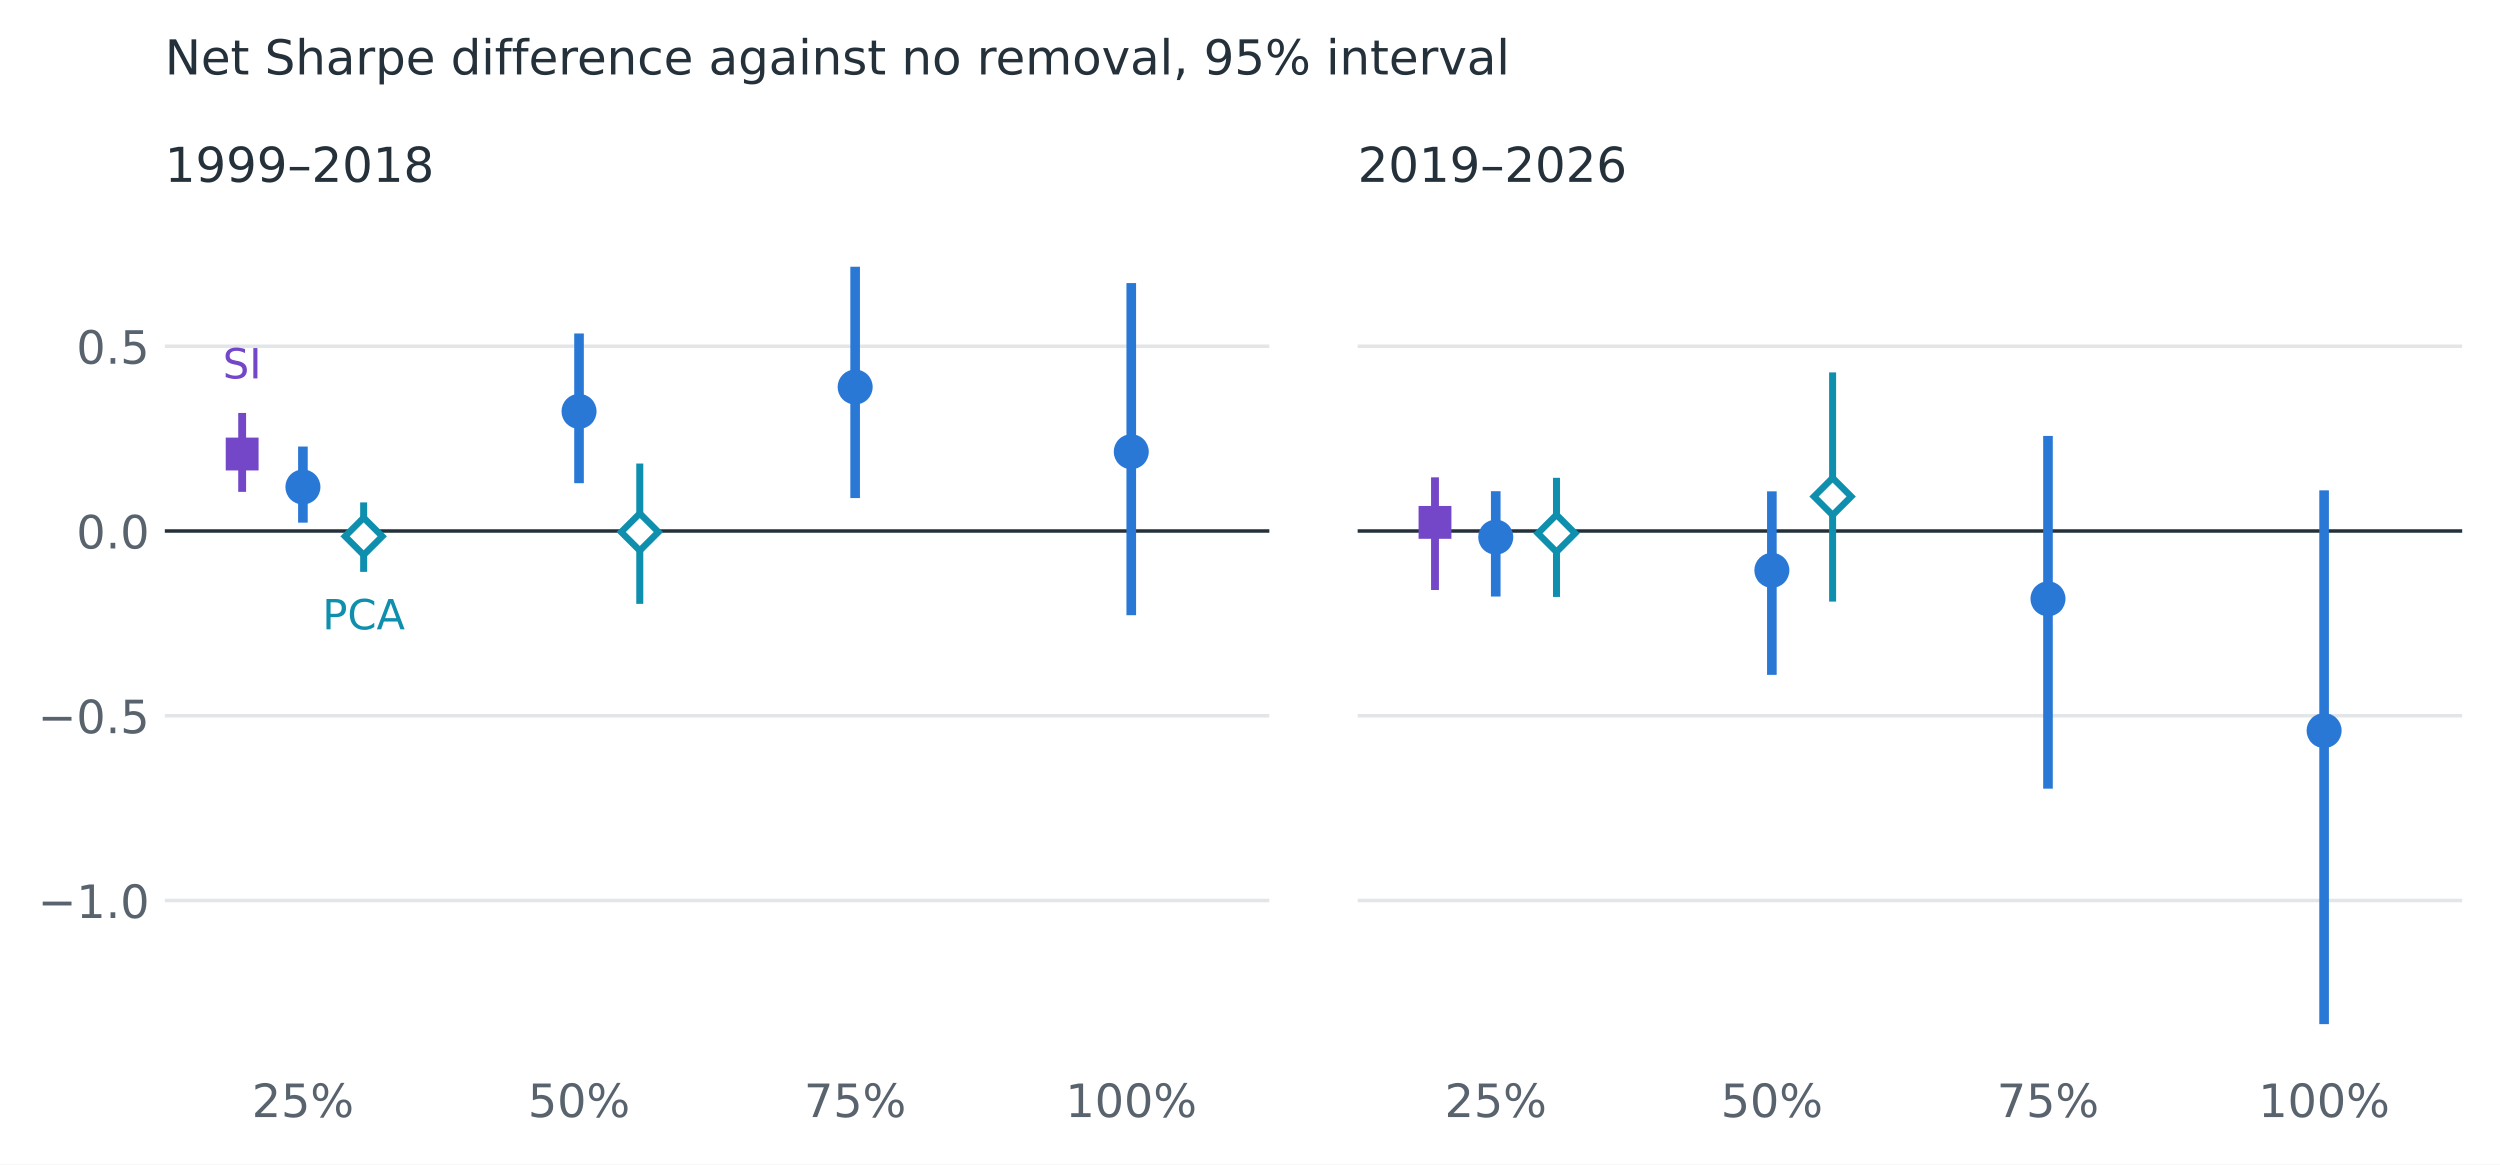
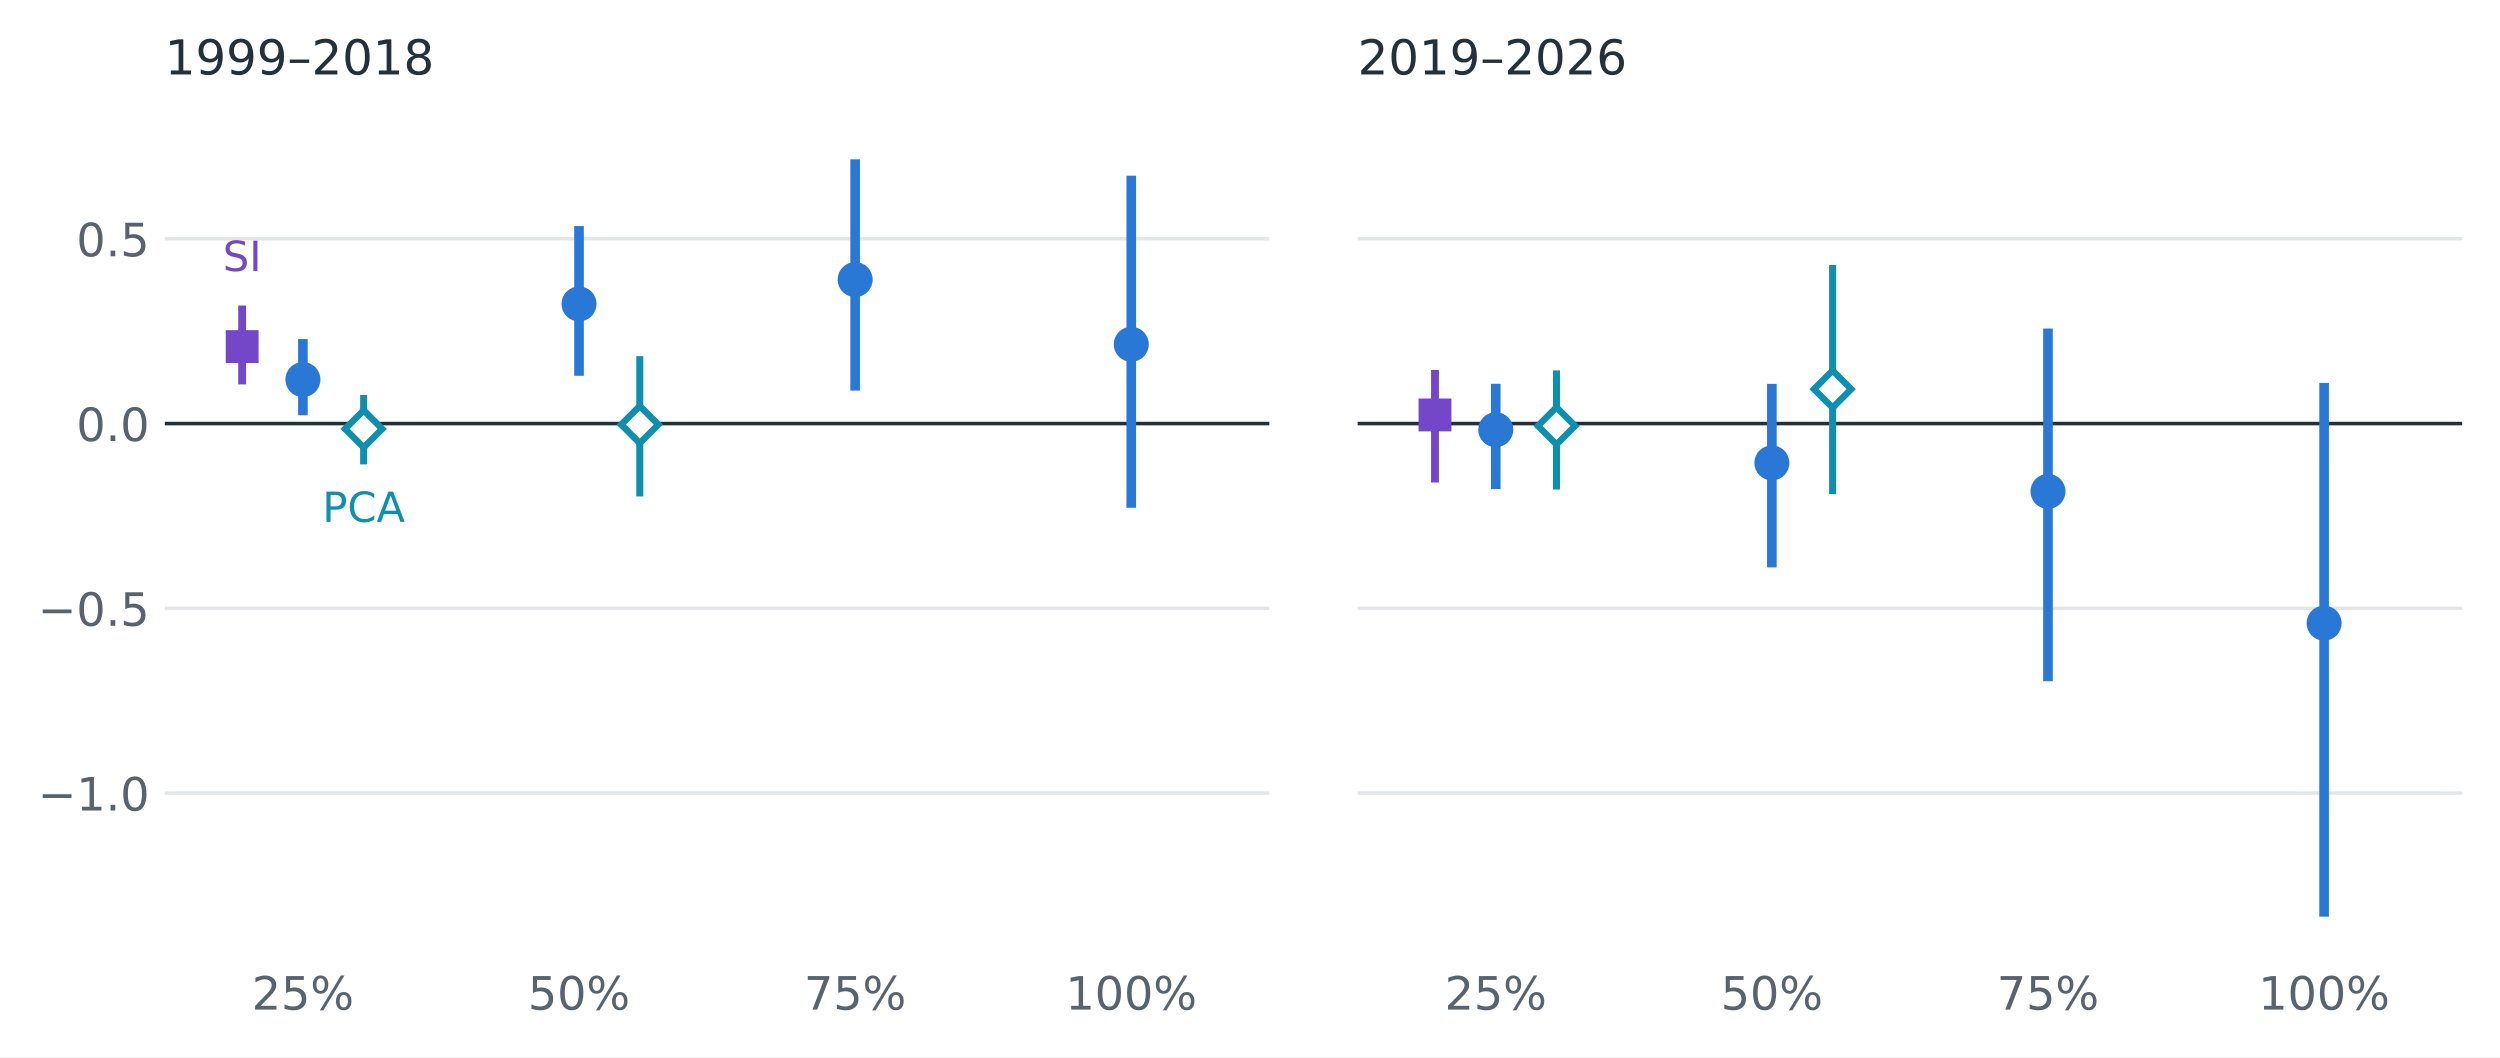
- <svg xmlns="http://www.w3.org/2000/svg" xmlns:xlink="http://www.w3.org/1999/xlink" width="570.797pt" height="265.868pt" viewBox="0 0 570.797 265.868" version="1.1">
+ <svg xmlns="http://www.w3.org/2000/svg" xmlns:xlink="http://www.w3.org/1999/xlink" width="570.797pt" height="241.34pt" viewBox="0 0 570.797 241.34" version="1.1">
  <defs>
    <style type="text/css">*{stroke-linejoin: round; stroke-linecap: butt}</style>
  </defs>
  <g id="figure_1">
    <g id="patch_1">
-       <path d="M 0 265.868 L 570.797 265.868 L 570.797 0 L 0 0 z " style="fill: #ffffff" />
+       <path d="M 0 241.34 L 570.797 241.34 L 570.797 0 L 0 0 z " style="fill: #ffffff" />
    </g>
    <g id="axes_1">
      <g id="patch_2">
-         <path d="M 37.637 243.566 L 289.81 243.566 L 289.81 49.526 L 37.637 49.526 z " style="fill: #ffffff" />
+         <path d="M 37.637 219.038 L 289.81 219.038 L 289.81 24.998 L 37.637 24.998 z " style="fill: #ffffff" />
      </g>
      <g id="matplotlib.axis_1">
        <g id="xtick_1">
          <g id="line2d_1" />
          <g id="text_1">
-             <text style="fill: #59636e; font: 10.5px 'DejaVu Sans', 'Arial', sans-serif; text-anchor: middle" x="69.159" y="255.044" transform="rotate(-0 69.15859 255.0443)">25%</text>
+             <text style="fill: #59636e; font: 10.5px 'DejaVu Sans', 'Arial', sans-serif; text-anchor: middle" x="69.159" y="230.517" transform="rotate(-0 69.15859 230.5166)">25%</text>
          </g>
        </g>
        <g id="xtick_2">
          <g id="line2d_2" />
          <g id="text_2">
-             <text style="fill: #59636e; font: 10.5px 'DejaVu Sans', 'Arial', sans-serif; text-anchor: middle" x="132.202" y="255.044" transform="rotate(-0 132.2019 255.0443)">50%</text>
+             <text style="fill: #59636e; font: 10.5px 'DejaVu Sans', 'Arial', sans-serif; text-anchor: middle" x="132.202" y="230.517" transform="rotate(-0 132.2019 230.5166)">50%</text>
          </g>
        </g>
        <g id="xtick_3">
          <g id="line2d_3" />
          <g id="text_3">
-             <text style="fill: #59636e; font: 10.5px 'DejaVu Sans', 'Arial', sans-serif; text-anchor: middle" x="195.245" y="255.044" transform="rotate(-0 195.2451 255.0443)">75%</text>
+             <text style="fill: #59636e; font: 10.5px 'DejaVu Sans', 'Arial', sans-serif; text-anchor: middle" x="195.245" y="230.517" transform="rotate(-0 195.2451 230.5166)">75%</text>
          </g>
        </g>
        <g id="xtick_4">
          <g id="line2d_4" />
          <g id="text_4">
-             <text style="fill: #59636e; font: 10.5px 'DejaVu Sans', 'Arial', sans-serif; text-anchor: middle" x="258.288" y="255.044" transform="rotate(-0 258.2884 255.0443)">100%</text>
+             <text style="fill: #59636e; font: 10.5px 'DejaVu Sans', 'Arial', sans-serif; text-anchor: middle" x="258.288" y="230.517" transform="rotate(-0 258.2884 230.5166)">100%</text>
          </g>
        </g>
      </g>
      <g id="matplotlib.axis_2">
        <g id="ytick_1">
          <g id="line2d_5">
-             <path d="M 37.637 205.602 L 289.81 205.602 " clip-path="url(#p3440c09f99)" style="fill: none; stroke: #e2e6e9; stroke-width: 0.8; stroke-linecap: square" />
+             <path d="M 37.637 181.074 L 289.81 181.074 " clip-path="url(#pd960922379)" style="fill: none; stroke: #e2e6e9; stroke-width: 0.8; stroke-linecap: square" />
          </g>
          <g id="line2d_6" />
          <g id="text_5">
-             <text style="fill: #59636e; font: 10.5px 'DejaVu Sans', 'Arial', sans-serif; text-anchor: end" x="34.137" y="209.591" transform="rotate(-0 34.13695 209.5908)">−1.0</text>
+             <text style="fill: #59636e; font: 10.5px 'DejaVu Sans', 'Arial', sans-serif; text-anchor: end" x="34.137" y="185.063" transform="rotate(-0 34.13695 185.0631)">−1.0</text>
          </g>
        </g>
        <g id="ytick_2">
          <g id="line2d_7">
-             <path d="M 37.637 163.419 L 289.81 163.419 " clip-path="url(#p3440c09f99)" style="fill: none; stroke: #e2e6e9; stroke-width: 0.8; stroke-linecap: square" />
+             <path d="M 37.637 138.891 L 289.81 138.891 " clip-path="url(#pd960922379)" style="fill: none; stroke: #e2e6e9; stroke-width: 0.8; stroke-linecap: square" />
          </g>
          <g id="line2d_8" />
          <g id="text_6">
-             <text style="fill: #59636e; font: 10.5px 'DejaVu Sans', 'Arial', sans-serif; text-anchor: end" x="34.137" y="167.408" transform="rotate(-0 34.13695 167.4082)">−0.5</text>
+             <text style="fill: #59636e; font: 10.5px 'DejaVu Sans', 'Arial', sans-serif; text-anchor: end" x="34.137" y="142.881" transform="rotate(-0 34.13695 142.8805)">−0.5</text>
          </g>
        </g>
        <g id="ytick_3">
          <g id="line2d_9">
-             <path d="M 37.637 121.236 L 289.81 121.236 " clip-path="url(#p3440c09f99)" style="fill: none; stroke: #e2e6e9; stroke-width: 0.8; stroke-linecap: square" />
+             <path d="M 37.637 96.709 L 289.81 96.709 " clip-path="url(#pd960922379)" style="fill: none; stroke: #e2e6e9; stroke-width: 0.8; stroke-linecap: square" />
          </g>
          <g id="line2d_10" />
          <g id="text_7">
-             <text style="fill: #59636e; font: 10.5px 'DejaVu Sans', 'Arial', sans-serif; text-anchor: end" x="34.137" y="125.226" transform="rotate(-0 34.13695 125.2256)">0.0</text>
+             <text style="fill: #59636e; font: 10.5px 'DejaVu Sans', 'Arial', sans-serif; text-anchor: end" x="34.137" y="100.698" transform="rotate(-0 34.13695 100.6979)">0.0</text>
          </g>
        </g>
        <g id="ytick_4">
          <g id="line2d_11">
-             <path d="M 37.637 79.054 L 289.81 79.054 " clip-path="url(#p3440c09f99)" style="fill: none; stroke: #e2e6e9; stroke-width: 0.8; stroke-linecap: square" />
+             <path d="M 37.637 54.526 L 289.81 54.526 " clip-path="url(#pd960922379)" style="fill: none; stroke: #e2e6e9; stroke-width: 0.8; stroke-linecap: square" />
          </g>
          <g id="line2d_12" />
          <g id="text_8">
-             <text style="fill: #59636e; font: 10.5px 'DejaVu Sans', 'Arial', sans-serif; text-anchor: end" x="34.137" y="83.043" transform="rotate(-0 34.13695 83.04294)">0.5</text>
+             <text style="fill: #59636e; font: 10.5px 'DejaVu Sans', 'Arial', sans-serif; text-anchor: end" x="34.137" y="58.515" transform="rotate(-0 34.13695 58.51529)">0.5</text>
          </g>
        </g>
      </g>
      <g id="line2d_13">
-         <path d="M 37.637 121.236 L 289.81 121.236 " clip-path="url(#p3440c09f99)" style="fill: none; stroke: #25313a; stroke-width: 0.8; stroke-linecap: square" />
+         <path d="M 37.637 96.709 L 289.81 96.709 " clip-path="url(#pd960922379)" style="fill: none; stroke: #25313a; stroke-width: 0.8; stroke-linecap: square" />
      </g>
      <g id="LineCollection_1">
-         <path d="M 69.159 119.34 L 69.159 101.945 " clip-path="url(#p3440c09f99)" style="fill: none; stroke: #2a78d6; stroke-width: 2.2" />
+         <path d="M 69.159 94.813 L 69.159 77.417 " clip-path="url(#pd960922379)" style="fill: none; stroke: #2a78d6; stroke-width: 2.2" />
      </g>
      <g id="LineCollection_2">
-         <path d="M 132.202 110.328 L 132.202 76.142 " clip-path="url(#p3440c09f99)" style="fill: none; stroke: #2a78d6; stroke-width: 2.2" />
+         <path d="M 132.202 85.8 L 132.202 51.615 " clip-path="url(#pd960922379)" style="fill: none; stroke: #2a78d6; stroke-width: 2.2" />
      </g>
      <g id="LineCollection_3">
-         <path d="M 195.245 113.712 L 195.245 60.906 " clip-path="url(#p3440c09f99)" style="fill: none; stroke: #2a78d6; stroke-width: 2.2" />
+         <path d="M 195.245 89.184 L 195.245 36.379 " clip-path="url(#pd960922379)" style="fill: none; stroke: #2a78d6; stroke-width: 2.2" />
      </g>
      <g id="LineCollection_4">
-         <path d="M 258.288 140.462 L 258.288 64.629 " clip-path="url(#p3440c09f99)" style="fill: none; stroke: #2a78d6; stroke-width: 2.2" />
+         <path d="M 258.288 115.935 L 258.288 40.102 " clip-path="url(#pd960922379)" style="fill: none; stroke: #2a78d6; stroke-width: 2.2" />
      </g>
      <g id="LineCollection_5">
-         <path d="M 83.028 130.561 L 83.028 114.714 " clip-path="url(#p3440c09f99)" style="fill: none; stroke: #0e8fad; stroke-width: 1.6" />
+         <path d="M 83.028 106.034 L 83.028 90.186 " clip-path="url(#pd960922379)" style="fill: none; stroke: #0e8fad; stroke-width: 1.6" />
      </g>
      <g id="LineCollection_6">
-         <path d="M 146.071 137.876 L 146.071 105.836 " clip-path="url(#p3440c09f99)" style="fill: none; stroke: #0e8fad; stroke-width: 1.6" />
+         <path d="M 146.071 113.348 L 146.071 81.308 " clip-path="url(#pd960922379)" style="fill: none; stroke: #0e8fad; stroke-width: 1.6" />
      </g>
      <g id="LineCollection_7">
-         <path d="M 55.289 112.299 L 55.289 94.283 " clip-path="url(#p3440c09f99)" style="fill: none; stroke: #7447c9; stroke-width: 1.8" />
+         <path d="M 55.289 87.771 L 55.289 69.755 " clip-path="url(#pd960922379)" style="fill: none; stroke: #7447c9; stroke-width: 1.8" />
      </g>
      <g id="line2d_14">
        <defs>
          <path id="m362eb61099" d="M 0 3.5 C 0.928 3.5 1.819 3.131 2.475 2.475 C 3.131 1.819 3.5 0.928 3.5 0 C 3.5 -0.928 3.131 -1.819 2.475 -2.475 C 1.819 -3.131 0.928 -3.5 0 -3.5 C -0.928 -3.5 -1.819 -3.131 -2.475 -2.475 C -3.131 -1.819 -3.5 -0.928 -3.5 0 C -3.5 0.928 -3.131 1.819 -2.475 2.475 C -1.819 3.131 -0.928 3.5 0 3.5 z " style="stroke: #2a78d6" />
        </defs>
-         <g clip-path="url(#p3440c09f99)">
-           <use xlink:href="#m362eb61099" x="69.159" y="111.191" style="fill: #2a78d6; stroke: #2a78d6" />
+         <g clip-path="url(#pd960922379)">
+           <use xlink:href="#m362eb61099" x="69.159" y="86.663" style="fill: #2a78d6; stroke: #2a78d6" />
        </g>
      </g>
      <g id="line2d_15">
-         <g clip-path="url(#p3440c09f99)">
-           <use xlink:href="#m362eb61099" x="132.202" y="93.926" style="fill: #2a78d6; stroke: #2a78d6" />
+         <g clip-path="url(#pd960922379)">
+           <use xlink:href="#m362eb61099" x="132.202" y="69.398" style="fill: #2a78d6; stroke: #2a78d6" />
        </g>
      </g>
      <g id="line2d_16">
-         <g clip-path="url(#p3440c09f99)">
-           <use xlink:href="#m362eb61099" x="195.245" y="88.364" style="fill: #2a78d6; stroke: #2a78d6" />
+         <g clip-path="url(#pd960922379)">
+           <use xlink:href="#m362eb61099" x="195.245" y="63.836" style="fill: #2a78d6; stroke: #2a78d6" />
        </g>
      </g>
      <g id="line2d_17">
-         <g clip-path="url(#p3440c09f99)">
-           <use xlink:href="#m362eb61099" x="258.288" y="103.135" style="fill: #2a78d6; stroke: #2a78d6" />
+         <g clip-path="url(#pd960922379)">
+           <use xlink:href="#m362eb61099" x="258.288" y="78.608" style="fill: #2a78d6; stroke: #2a78d6" />
        </g>
      </g>
      <g id="line2d_18">
        <defs>
          <path id="m59742eb202" d="M -0 4.243 L 4.243 0 L 0 -4.243 L -4.243 -0 z " style="stroke: #0e8fad; stroke-width: 1.5; stroke-linejoin: miter" />
        </defs>
-         <g clip-path="url(#p3440c09f99)">
-           <use xlink:href="#m59742eb202" x="83.028" y="122.455" style="fill: #ffffff; stroke: #0e8fad; stroke-width: 1.5; stroke-linejoin: miter" />
+         <g clip-path="url(#pd960922379)">
+           <use xlink:href="#m59742eb202" x="83.028" y="97.928" style="fill: #ffffff; stroke: #0e8fad; stroke-width: 1.5; stroke-linejoin: miter" />
        </g>
      </g>
      <g id="line2d_19">
-         <g clip-path="url(#p3440c09f99)">
-           <use xlink:href="#m59742eb202" x="146.071" y="121.472" style="fill: #ffffff; stroke: #0e8fad; stroke-width: 1.5; stroke-linejoin: miter" />
+         <g clip-path="url(#pd960922379)">
+           <use xlink:href="#m59742eb202" x="146.071" y="96.944" style="fill: #ffffff; stroke: #0e8fad; stroke-width: 1.5; stroke-linejoin: miter" />
        </g>
      </g>
      <g id="line2d_20">
        <defs>
          <path id="mada6e8fa1c" d="M -3.25 3.25 L 3.25 3.25 L 3.25 -3.25 L -3.25 -3.25 z " style="stroke: #7447c9; stroke-linejoin: miter" />
        </defs>
-         <g clip-path="url(#p3440c09f99)">
-           <use xlink:href="#mada6e8fa1c" x="55.289" y="103.663" style="fill: #7447c9; stroke: #7447c9; stroke-linejoin: miter" />
+         <g clip-path="url(#pd960922379)">
+           <use xlink:href="#mada6e8fa1c" x="55.289" y="79.135" style="fill: #7447c9; stroke: #7447c9; stroke-linejoin: miter" />
        </g>
      </g>
      <g id="text_9">
-         <text style="fill: #0e8fad; font: 9.5px 'DejaVu Sans', 'Arial', sans-serif; text-anchor: middle" x="83.028" y="143.686" transform="rotate(-0 83.02811 143.6855)">PCA</text>
+         <text style="fill: #0e8fad; font: 9.5px 'DejaVu Sans', 'Arial', sans-serif; text-anchor: middle" x="83.028" y="119.158" transform="rotate(-0 83.02811 119.1579)">PCA</text>
      </g>
      <g id="text_10">
-         <text style="fill: #7447c9; font: 9.5px 'DejaVu Sans', 'Arial', sans-serif; text-anchor: middle" x="55.289" y="86.402" transform="rotate(-0 55.28907 86.40161)">SI</text>
+         <text style="fill: #7447c9; font: 9.5px 'DejaVu Sans', 'Arial', sans-serif; text-anchor: middle" x="55.289" y="61.874" transform="rotate(-0 55.28907 61.87395)">SI</text>
      </g>
      <g id="text_11">
-         <text style="fill: #25313a; font: 11px 'DejaVu Sans', 'Arial', sans-serif; text-anchor: start" x="37.637" y="41.526" transform="rotate(-0 37.63695 41.52594)">1999–2018</text>
+         <text style="fill: #25313a; font: 11px 'DejaVu Sans', 'Arial', sans-serif; text-anchor: start" x="37.637" y="16.998" transform="rotate(-0 37.63695 16.99828)">1999–2018</text>
      </g>
    </g>
    <g id="axes_2">
      <g id="patch_3">
-         <path d="M 309.984 243.566 L 562.157 243.566 L 562.157 49.526 L 309.984 49.526 z " style="fill: #ffffff" />
+         <path d="M 309.984 219.038 L 562.157 219.038 L 562.157 24.998 L 309.984 24.998 z " style="fill: #ffffff" />
      </g>
      <g id="matplotlib.axis_3">
        <g id="xtick_5">
          <g id="line2d_21" />
          <g id="text_12">
-             <text style="fill: #59636e; font: 10.5px 'DejaVu Sans', 'Arial', sans-serif; text-anchor: middle" x="341.506" y="255.044" transform="rotate(-0 341.5055 255.0443)">25%</text>
+             <text style="fill: #59636e; font: 10.5px 'DejaVu Sans', 'Arial', sans-serif; text-anchor: middle" x="341.506" y="230.517" transform="rotate(-0 341.5055 230.5166)">25%</text>
          </g>
        </g>
        <g id="xtick_6">
          <g id="line2d_22" />
          <g id="text_13">
-             <text style="fill: #59636e; font: 10.5px 'DejaVu Sans', 'Arial', sans-serif; text-anchor: middle" x="404.549" y="255.044" transform="rotate(-0 404.5488 255.0443)">50%</text>
+             <text style="fill: #59636e; font: 10.5px 'DejaVu Sans', 'Arial', sans-serif; text-anchor: middle" x="404.549" y="230.517" transform="rotate(-0 404.5488 230.5166)">50%</text>
          </g>
        </g>
        <g id="xtick_7">
          <g id="line2d_23" />
          <g id="text_14">
-             <text style="fill: #59636e; font: 10.5px 'DejaVu Sans', 'Arial', sans-serif; text-anchor: middle" x="467.592" y="255.044" transform="rotate(-0 467.592 255.0443)">75%</text>
+             <text style="fill: #59636e; font: 10.5px 'DejaVu Sans', 'Arial', sans-serif; text-anchor: middle" x="467.592" y="230.517" transform="rotate(-0 467.592 230.5166)">75%</text>
          </g>
        </g>
        <g id="xtick_8">
          <g id="line2d_24" />
          <g id="text_15">
-             <text style="fill: #59636e; font: 10.5px 'DejaVu Sans', 'Arial', sans-serif; text-anchor: middle" x="530.635" y="255.044" transform="rotate(-0 530.6353 255.0443)">100%</text>
+             <text style="fill: #59636e; font: 10.5px 'DejaVu Sans', 'Arial', sans-serif; text-anchor: middle" x="530.635" y="230.517" transform="rotate(-0 530.6353 230.5166)">100%</text>
          </g>
        </g>
      </g>
      <g id="matplotlib.axis_4">
        <g id="ytick_5">
          <g id="line2d_25">
-             <path d="M 309.984 205.602 L 562.157 205.602 " clip-path="url(#p80a52d034c)" style="fill: none; stroke: #e2e6e9; stroke-width: 0.8; stroke-linecap: square" />
+             <path d="M 309.984 181.074 L 562.157 181.074 " clip-path="url(#p34d44f6e2e)" style="fill: none; stroke: #e2e6e9; stroke-width: 0.8; stroke-linecap: square" />
          </g>
          <g id="line2d_26" />
        </g>
        <g id="ytick_6">
          <g id="line2d_27">
-             <path d="M 309.984 163.419 L 562.157 163.419 " clip-path="url(#p80a52d034c)" style="fill: none; stroke: #e2e6e9; stroke-width: 0.8; stroke-linecap: square" />
+             <path d="M 309.984 138.891 L 562.157 138.891 " clip-path="url(#p34d44f6e2e)" style="fill: none; stroke: #e2e6e9; stroke-width: 0.8; stroke-linecap: square" />
          </g>
          <g id="line2d_28" />
        </g>
        <g id="ytick_7">
          <g id="line2d_29">
-             <path d="M 309.984 121.236 L 562.157 121.236 " clip-path="url(#p80a52d034c)" style="fill: none; stroke: #e2e6e9; stroke-width: 0.8; stroke-linecap: square" />
+             <path d="M 309.984 96.709 L 562.157 96.709 " clip-path="url(#p34d44f6e2e)" style="fill: none; stroke: #e2e6e9; stroke-width: 0.8; stroke-linecap: square" />
          </g>
          <g id="line2d_30" />
        </g>
        <g id="ytick_8">
          <g id="line2d_31">
-             <path d="M 309.984 79.054 L 562.157 79.054 " clip-path="url(#p80a52d034c)" style="fill: none; stroke: #e2e6e9; stroke-width: 0.8; stroke-linecap: square" />
+             <path d="M 309.984 54.526 L 562.157 54.526 " clip-path="url(#p34d44f6e2e)" style="fill: none; stroke: #e2e6e9; stroke-width: 0.8; stroke-linecap: square" />
          </g>
          <g id="line2d_32" />
        </g>
      </g>
      <g id="line2d_33">
-         <path d="M 309.984 121.236 L 562.157 121.236 " clip-path="url(#p80a52d034c)" style="fill: none; stroke: #25313a; stroke-width: 0.8; stroke-linecap: square" />
+         <path d="M 309.984 96.709 L 562.157 96.709 " clip-path="url(#p34d44f6e2e)" style="fill: none; stroke: #25313a; stroke-width: 0.8; stroke-linecap: square" />
      </g>
      <g id="LineCollection_8">
-         <path d="M 341.506 136.198 L 341.506 112.154 " clip-path="url(#p80a52d034c)" style="fill: none; stroke: #2a78d6; stroke-width: 2.2" />
+         <path d="M 341.506 111.67 L 341.506 87.626 " clip-path="url(#p34d44f6e2e)" style="fill: none; stroke: #2a78d6; stroke-width: 2.2" />
      </g>
      <g id="LineCollection_9">
-         <path d="M 404.549 154.082 L 404.549 112.176 " clip-path="url(#p80a52d034c)" style="fill: none; stroke: #2a78d6; stroke-width: 2.2" />
+         <path d="M 404.549 129.555 L 404.549 87.648 " clip-path="url(#p34d44f6e2e)" style="fill: none; stroke: #2a78d6; stroke-width: 2.2" />
      </g>
      <g id="LineCollection_10">
-         <path d="M 467.592 180.064 L 467.592 99.532 " clip-path="url(#p80a52d034c)" style="fill: none; stroke: #2a78d6; stroke-width: 2.2" />
+         <path d="M 467.592 155.536 L 467.592 75.005 " clip-path="url(#p34d44f6e2e)" style="fill: none; stroke: #2a78d6; stroke-width: 2.2" />
      </g>
      <g id="LineCollection_11">
-         <path d="M 530.635 233.822 L 530.635 111.958 " clip-path="url(#p80a52d034c)" style="fill: none; stroke: #2a78d6; stroke-width: 2.2" />
+         <path d="M 530.635 209.294 L 530.635 87.431 " clip-path="url(#p34d44f6e2e)" style="fill: none; stroke: #2a78d6; stroke-width: 2.2" />
      </g>
      <g id="LineCollection_12">
-         <path d="M 355.375 136.291 L 355.375 109.094 " clip-path="url(#p80a52d034c)" style="fill: none; stroke: #0e8fad; stroke-width: 1.6" />
+         <path d="M 355.375 111.763 L 355.375 84.566 " clip-path="url(#p34d44f6e2e)" style="fill: none; stroke: #0e8fad; stroke-width: 1.6" />
      </g>
      <g id="LineCollection_13">
-         <path d="M 418.418 137.362 L 418.418 85.026 " clip-path="url(#p80a52d034c)" style="fill: none; stroke: #0e8fad; stroke-width: 1.6" />
+         <path d="M 418.418 112.834 L 418.418 60.498 " clip-path="url(#p34d44f6e2e)" style="fill: none; stroke: #0e8fad; stroke-width: 1.6" />
      </g>
      <g id="LineCollection_14">
-         <path d="M 327.636 134.703 L 327.636 108.985 " clip-path="url(#p80a52d034c)" style="fill: none; stroke: #7447c9; stroke-width: 1.8" />
+         <path d="M 327.636 110.175 L 327.636 84.458 " clip-path="url(#p34d44f6e2e)" style="fill: none; stroke: #7447c9; stroke-width: 1.8" />
      </g>
      <g id="line2d_34">
-         <g clip-path="url(#p80a52d034c)">
-           <use xlink:href="#m362eb61099" x="341.506" y="122.642" style="fill: #2a78d6; stroke: #2a78d6" />
+         <g clip-path="url(#p34d44f6e2e)">
+           <use xlink:href="#m362eb61099" x="341.506" y="98.115" style="fill: #2a78d6; stroke: #2a78d6" />
        </g>
      </g>
      <g id="line2d_35">
-         <g clip-path="url(#p80a52d034c)">
-           <use xlink:href="#m362eb61099" x="404.549" y="130.218" style="fill: #2a78d6; stroke: #2a78d6" />
+         <g clip-path="url(#p34d44f6e2e)">
+           <use xlink:href="#m362eb61099" x="404.549" y="105.69" style="fill: #2a78d6; stroke: #2a78d6" />
        </g>
      </g>
      <g id="line2d_36">
-         <g clip-path="url(#p80a52d034c)">
-           <use xlink:href="#m362eb61099" x="467.592" y="136.72" style="fill: #2a78d6; stroke: #2a78d6" />
+         <g clip-path="url(#p34d44f6e2e)">
+           <use xlink:href="#m362eb61099" x="467.592" y="112.192" style="fill: #2a78d6; stroke: #2a78d6" />
        </g>
      </g>
      <g id="line2d_37">
-         <g clip-path="url(#p80a52d034c)">
-           <use xlink:href="#m362eb61099" x="530.635" y="166.805" style="fill: #2a78d6; stroke: #2a78d6" />
+         <g clip-path="url(#p34d44f6e2e)">
+           <use xlink:href="#m362eb61099" x="530.635" y="142.278" style="fill: #2a78d6; stroke: #2a78d6" />
        </g>
      </g>
      <g id="line2d_38">
-         <g clip-path="url(#p80a52d034c)">
-           <use xlink:href="#m59742eb202" x="355.375" y="121.769" style="fill: #ffffff; stroke: #0e8fad; stroke-width: 1.5; stroke-linejoin: miter" />
+         <g clip-path="url(#p34d44f6e2e)">
+           <use xlink:href="#m59742eb202" x="355.375" y="97.242" style="fill: #ffffff; stroke: #0e8fad; stroke-width: 1.5; stroke-linejoin: miter" />
        </g>
      </g>
      <g id="line2d_39">
-         <g clip-path="url(#p80a52d034c)">
-           <use xlink:href="#m59742eb202" x="418.418" y="113.369" style="fill: #ffffff; stroke: #0e8fad; stroke-width: 1.5; stroke-linejoin: miter" />
+         <g clip-path="url(#p34d44f6e2e)">
+           <use xlink:href="#m59742eb202" x="418.418" y="88.842" style="fill: #ffffff; stroke: #0e8fad; stroke-width: 1.5; stroke-linejoin: miter" />
        </g>
      </g>
      <g id="line2d_40">
-         <g clip-path="url(#p80a52d034c)">
-           <use xlink:href="#mada6e8fa1c" x="327.636" y="119.27" style="fill: #7447c9; stroke: #7447c9; stroke-linejoin: miter" />
+         <g clip-path="url(#p34d44f6e2e)">
+           <use xlink:href="#mada6e8fa1c" x="327.636" y="94.742" style="fill: #7447c9; stroke: #7447c9; stroke-linejoin: miter" />
        </g>
      </g>
      <g id="text_16">
-         <text style="fill: #25313a; font: 11px 'DejaVu Sans', 'Arial', sans-serif; text-anchor: start" x="309.984" y="41.526" transform="rotate(-0 309.9839 41.52594)">2019–2026</text>
-       </g>
-     </g>
-     <g id="text_17">
-       <text style="fill: #25313a; font: 11px 'DejaVu Sans', 'Arial', sans-serif; text-anchor: start" x="37.637" y="16.998" transform="rotate(-0 37.63695 16.99828)">Net Sharpe difference against no removal, 95% interval</text>
+         <text style="fill: #25313a; font: 11px 'DejaVu Sans', 'Arial', sans-serif; text-anchor: start" x="309.984" y="16.998" transform="rotate(-0 309.9839 16.99828)">2019–2026</text>
+       </g>
    </g>
  </g>
  <defs>
-     <clipPath id="p3440c09f99">
-       <rect x="37.637" y="49.526" width="252.173" height="194.04" />
+     <clipPath id="pd960922379">
+       <rect x="37.637" y="24.998" width="252.173" height="194.04" />
    </clipPath>
-     <clipPath id="p80a52d034c">
-       <rect x="309.984" y="49.526" width="252.173" height="194.04" />
+     <clipPath id="p34d44f6e2e">
+       <rect x="309.984" y="24.998" width="252.173" height="194.04" />
    </clipPath>
  </defs>
</svg>
